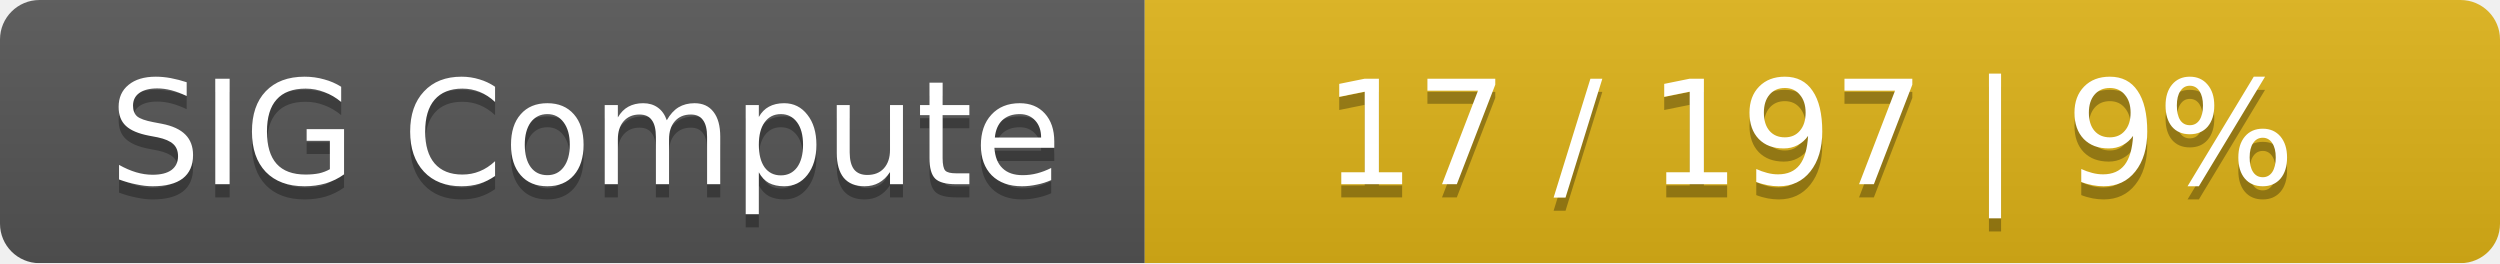
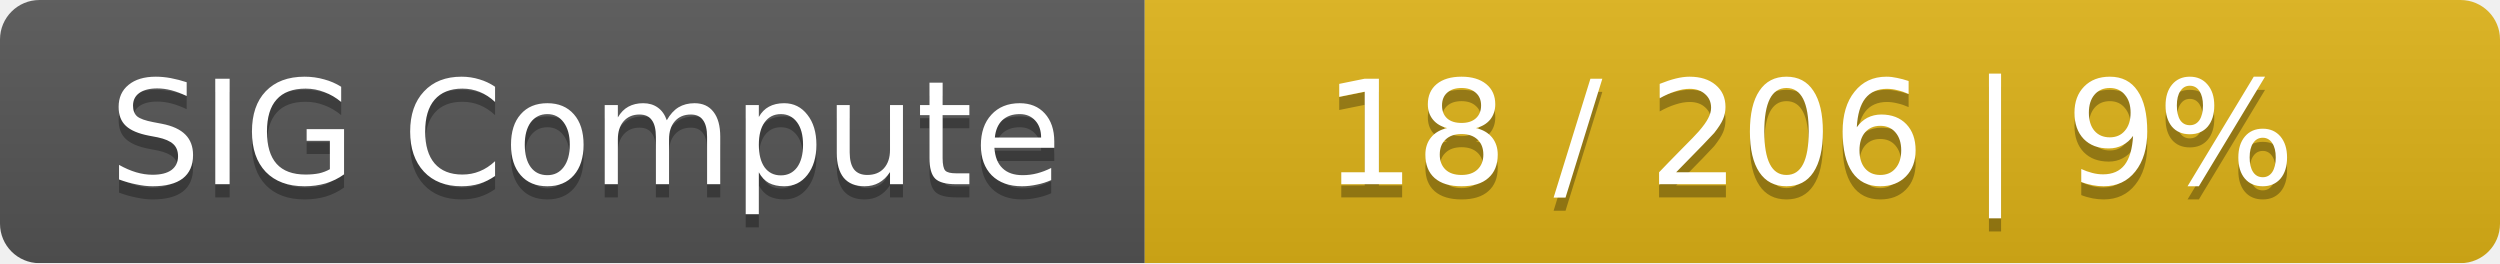
<svg xmlns="http://www.w3.org/2000/svg" width="190" height="20">
  <linearGradient id="smooth" x2="0" y2="100%">
    <stop offset="0" stop-color="#bbb" stop-opacity=".1" />
    <stop offset="1" stop-opacity=".1" />
  </linearGradient>
  <mask id="round">
    <rect width="190" height="20" rx="3" fill="#fff" />
  </mask>
  <g mask="url(#round)">
    <rect width="87" height="20" fill="#555" />
    <rect x="87" width="103" height="20" fill="#dfb317" />
    <rect width="190" height="20" fill="url(#smooth)" />
  </g>
  <g fill="#fff" text-anchor="middle" font-family="DejaVu Sans,Verdana,Geneva,sans-serif" font-size="11">
    <text x="44.5" y="15" fill="#010101" fill-opacity=".3">SIG Compute</text>
    <text x="44.5" y="14">SIG Compute</text>
-     <text x="137.5" y="15" fill="#010101" fill-opacity=".3">17 / 197    |    9%</text>
-     <text x="137.5" y="14">17 / 197    |    9%</text>
+     <text x="137.5" y="15" fill="#010101" fill-opacity=".3">18 / 206    |    9%</text>
+     <text x="137.5" y="14">18 / 206    |    9%</text>
  </g>
</svg>
